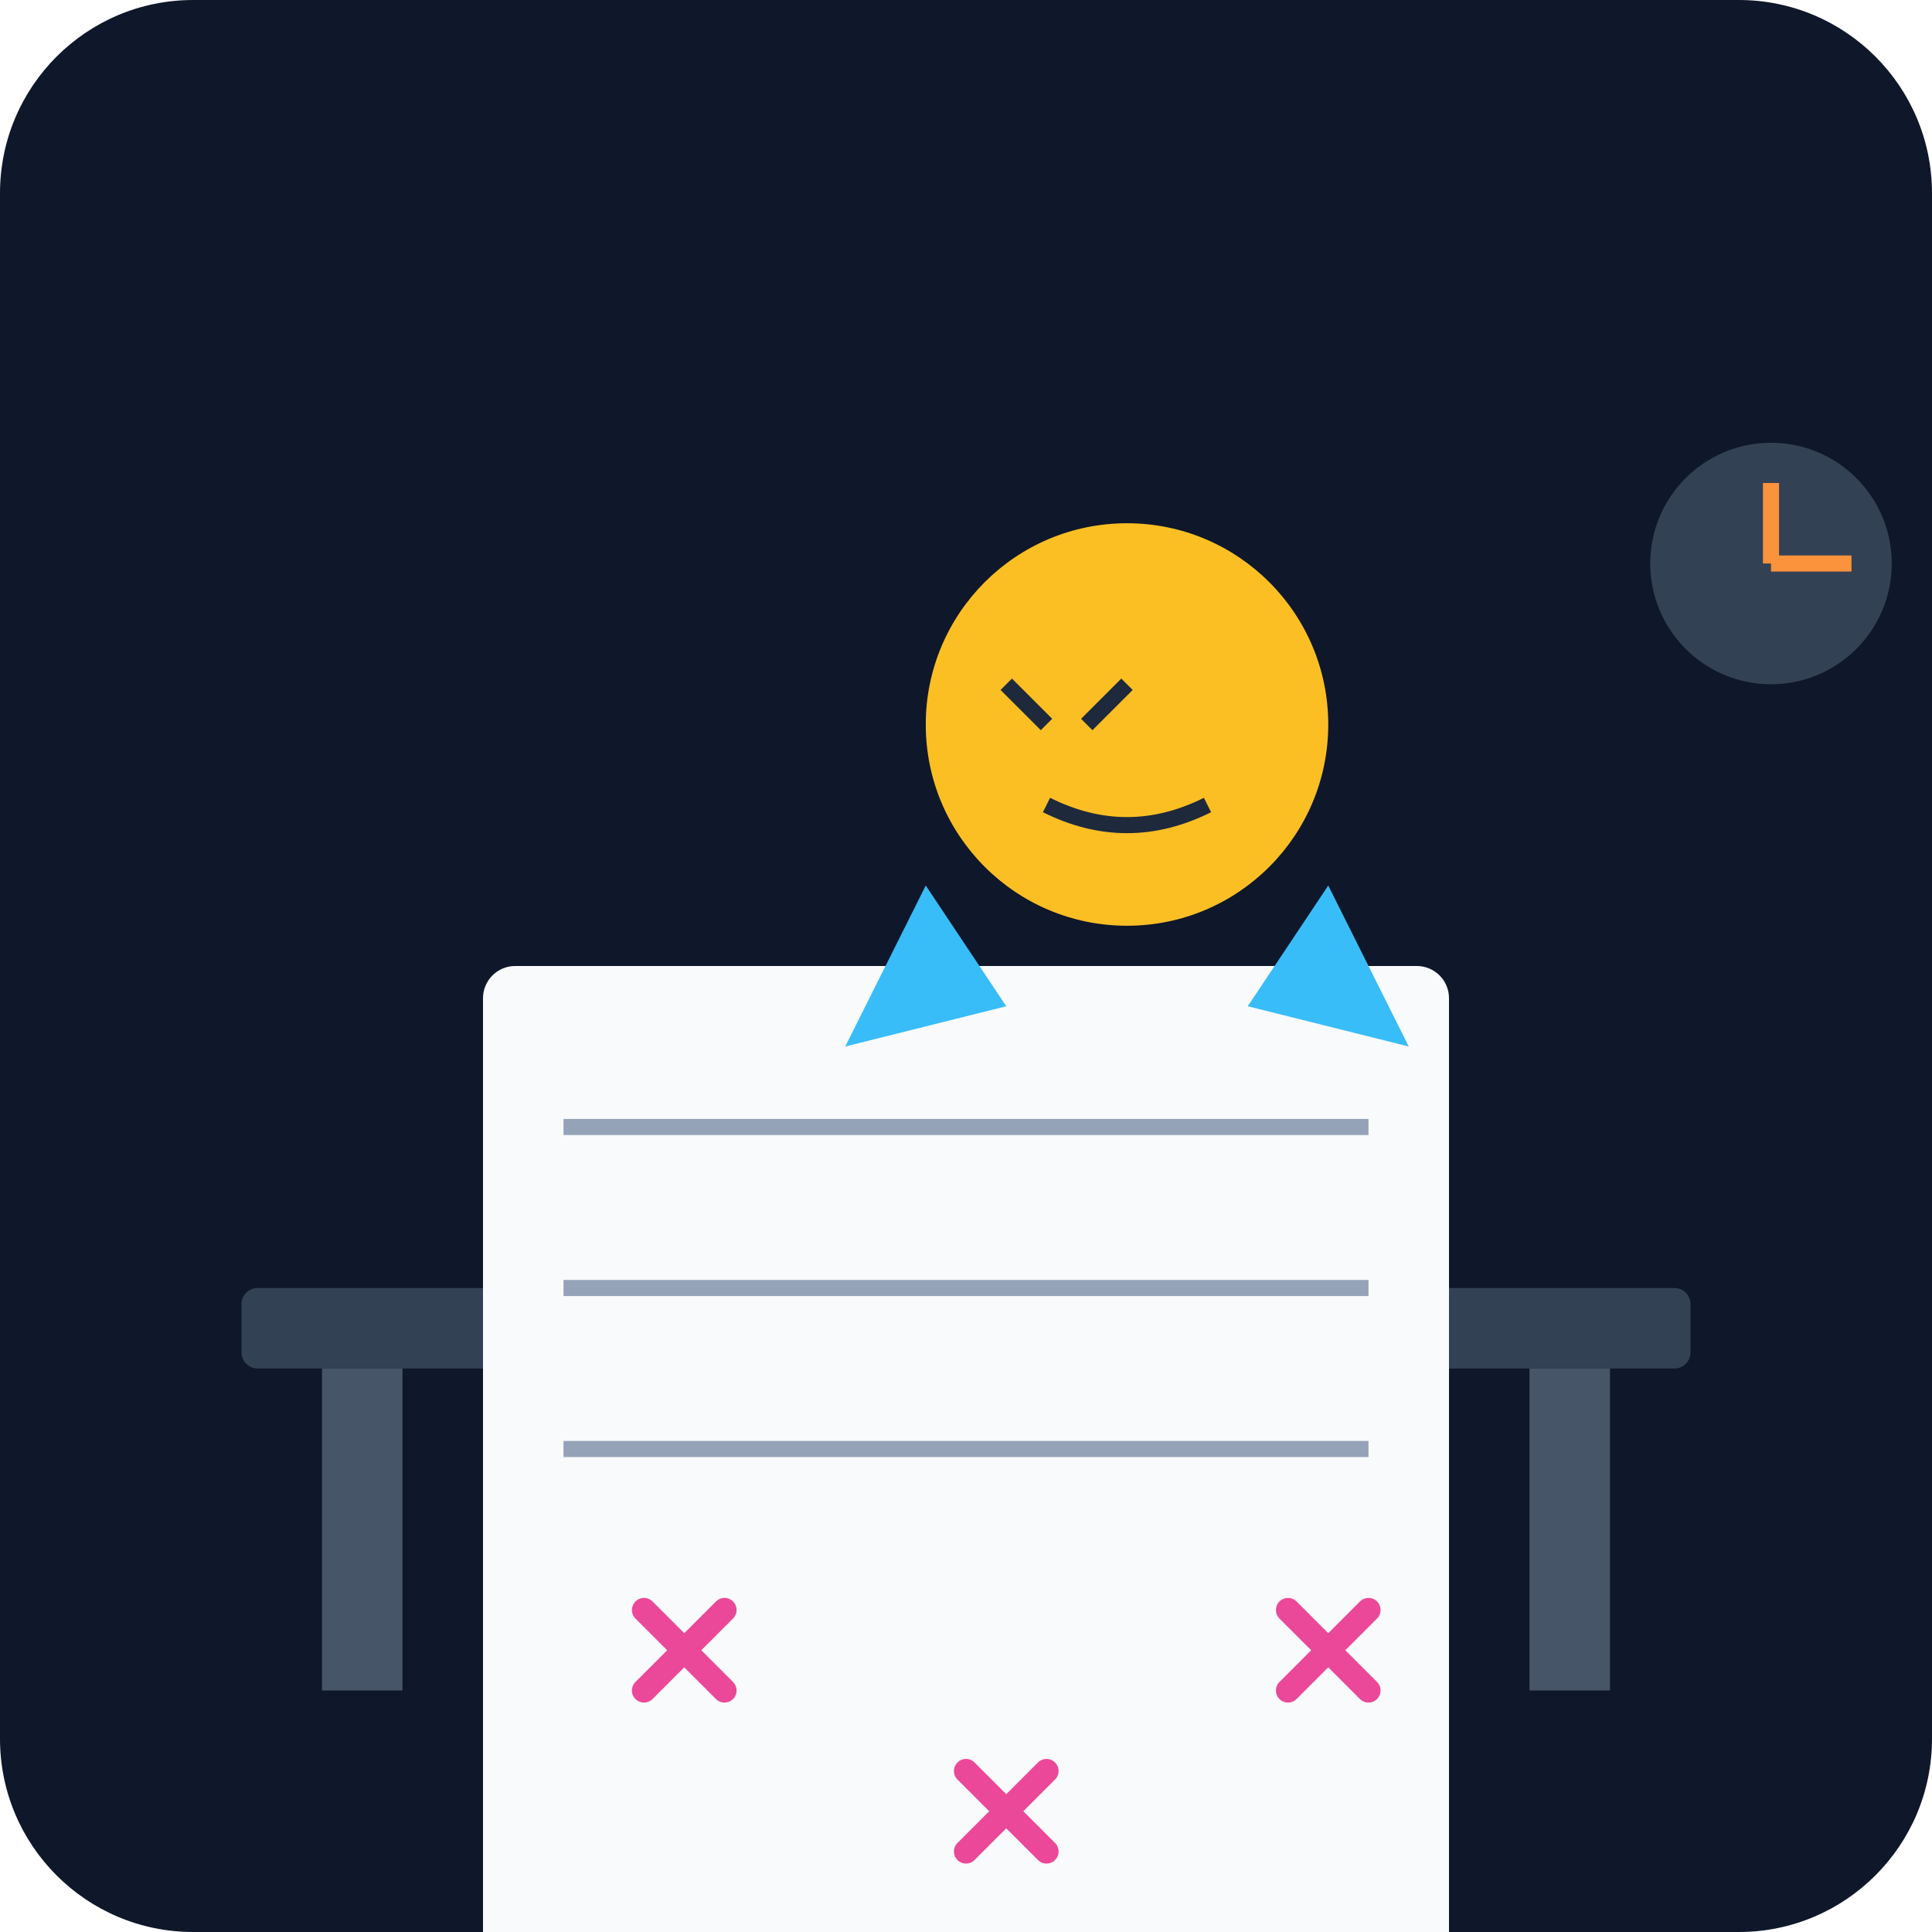
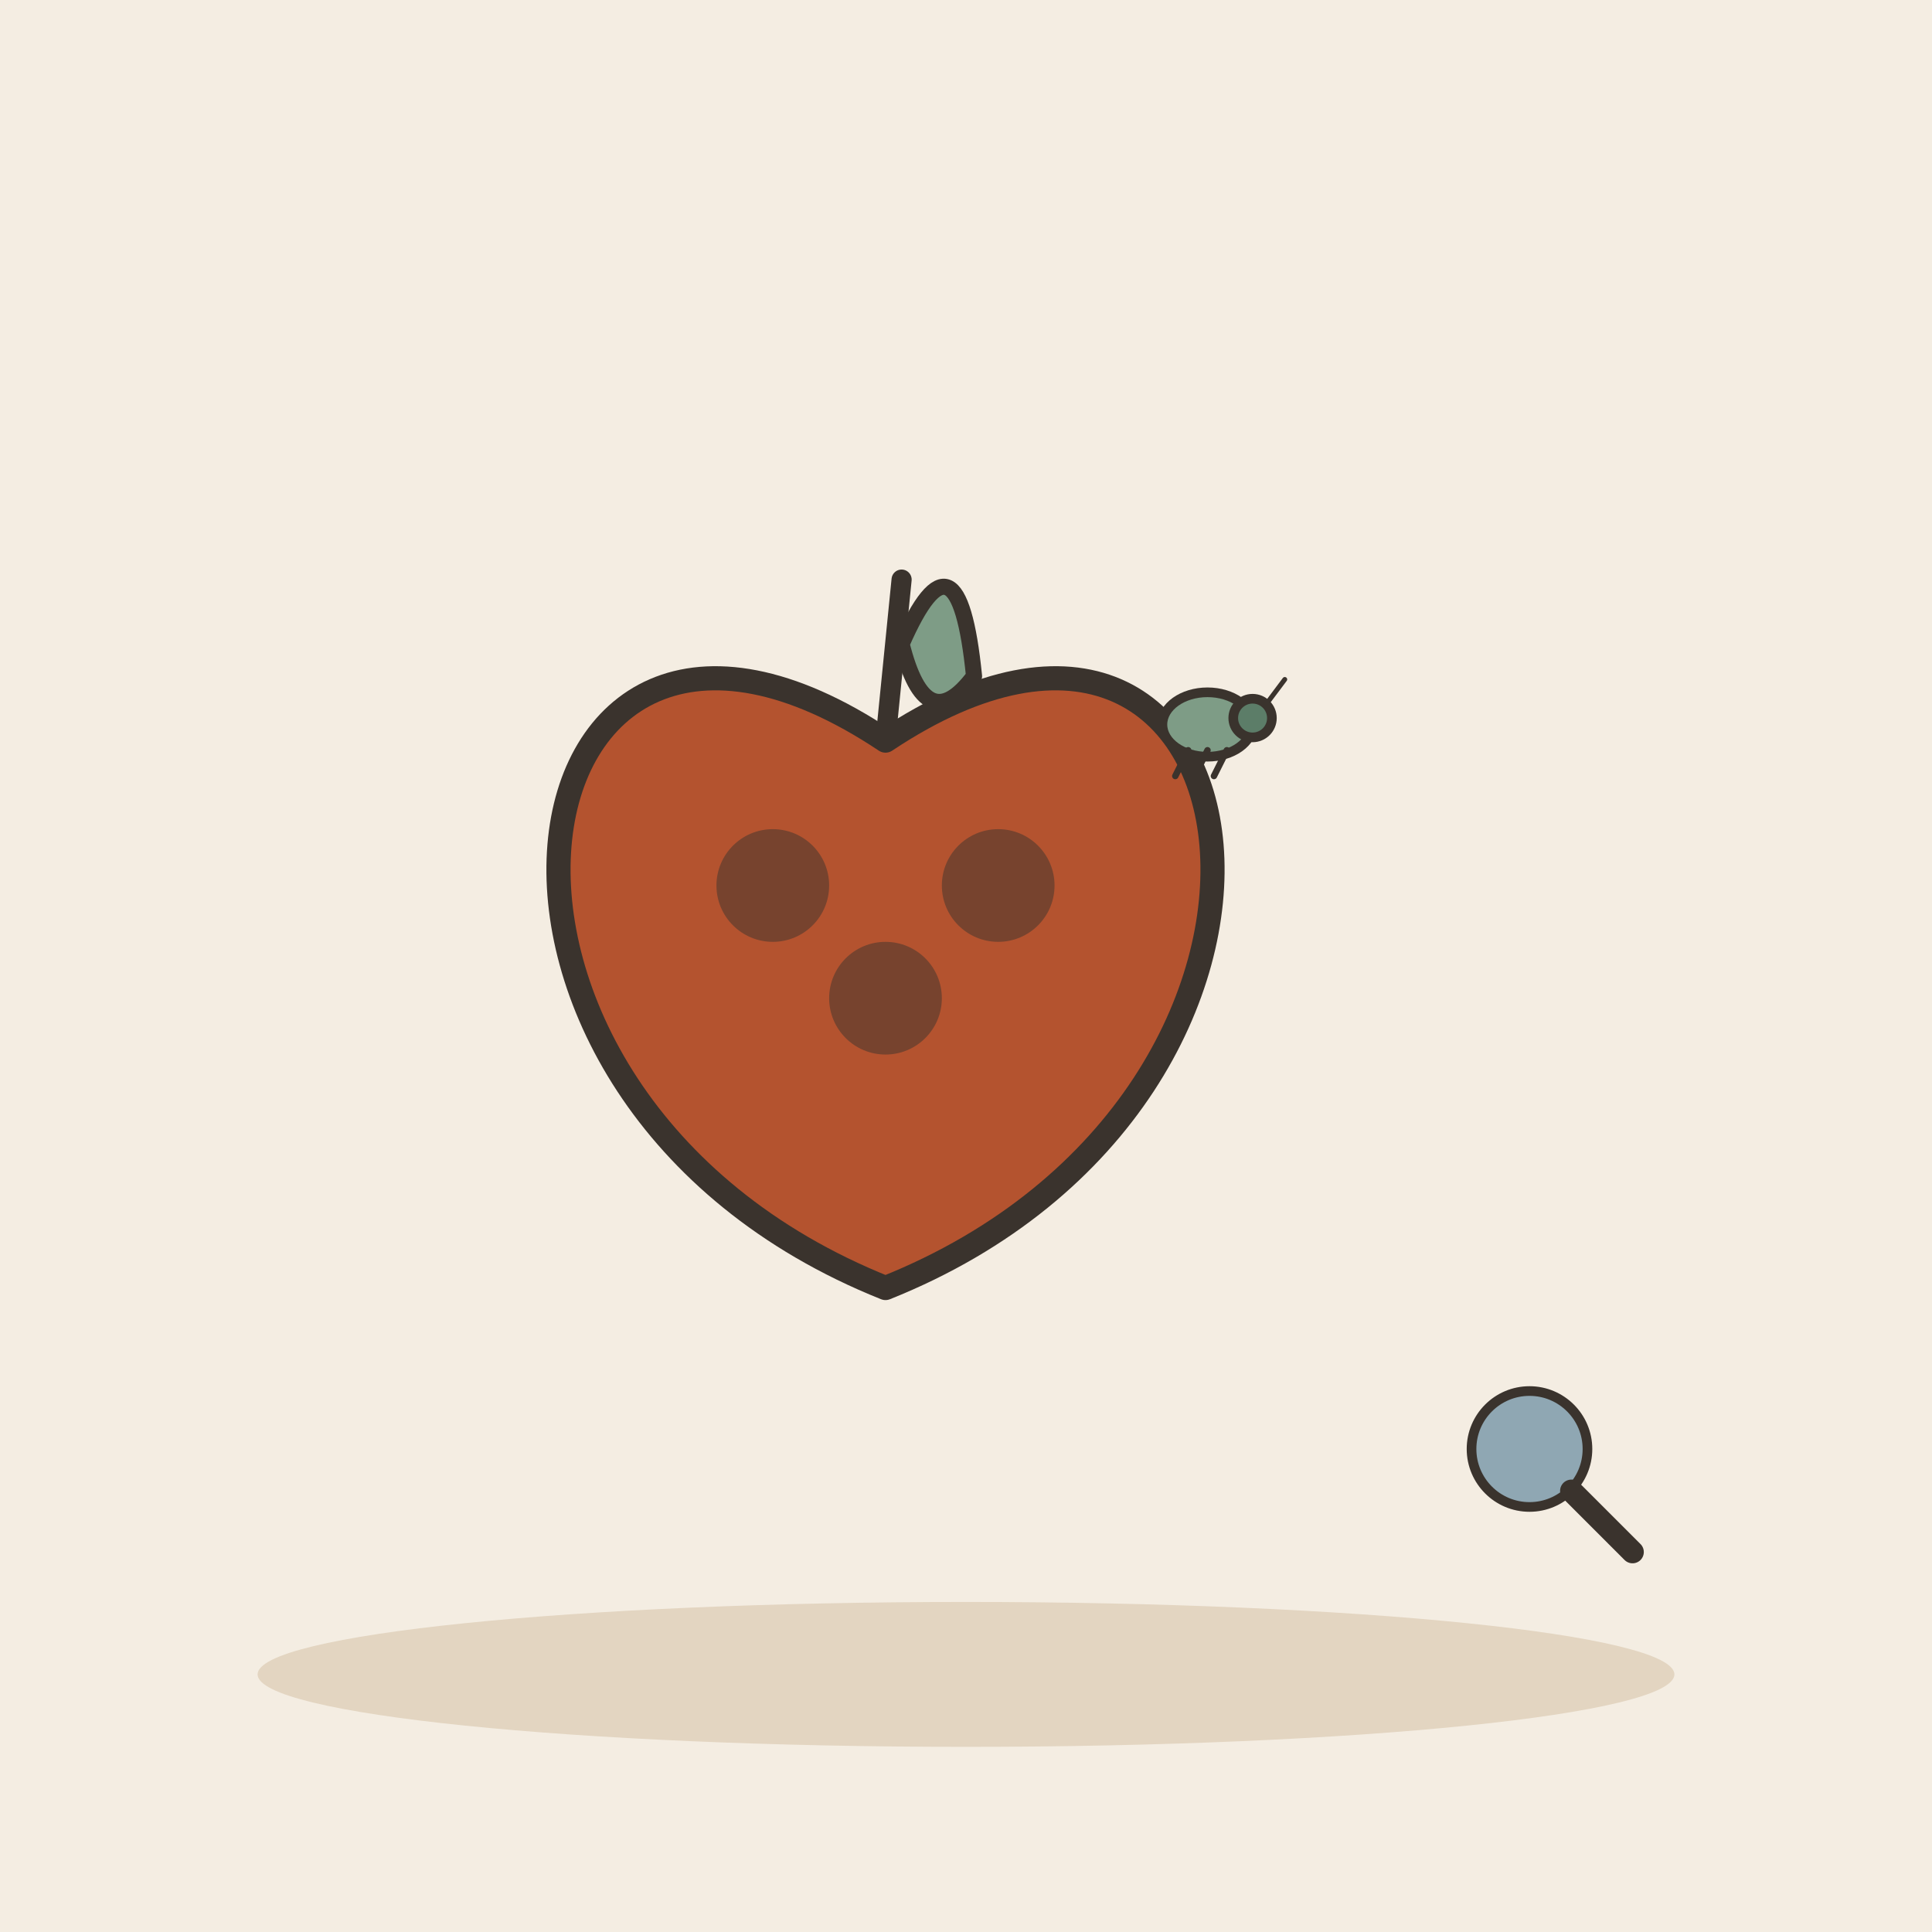
- <svg xmlns="http://www.w3.org/2000/svg" viewBox="0 0 240 240">
-   <defs>
-     <linearGradient id="bgGrad" x1="0" y1="0" x2="0" y2="240">
-       <stop offset="0%" stop-color="#0f172a" />
-       <stop offset="100%" stop-color="#1e293b" />
-     </linearGradient>
-   </defs>
-   <rect width="240" height="240" rx="24" fill="url(#bgGrad)" />
-   <g transform="translate(20, 40)">
-     <rect x="10" y="120" width="180" height="10" rx="2" fill="#334155" />
-     <rect x="20" y="130" width="10" height="40" fill="#475569" />
-     <rect x="170" y="130" width="10" height="40" fill="#475569" />
-     <rect x="40" y="80" width="120" height="150" rx="4" fill="#f8fafc" />
-     <path d="M50 100 h100 M50 120 h100 M50 140 h100" stroke="#94a3b8" stroke-width="2" />
-     <path d="M60 160 l10 10 m0 -10 l-10 10" stroke="#ec4899" stroke-width="3" stroke-linecap="round" />
-     <path d="M100 180 l10 10 m0 -10 l-10 10" stroke="#ec4899" stroke-width="3" stroke-linecap="round" />
-     <path d="M140 160 l10 10 m0 -10 l-10 10" stroke="#ec4899" stroke-width="3" stroke-linecap="round" />
-     <circle cx="120" cy="50" r="25" fill="#fbbf24" />
-     <path d="M105 45 l5 5 m10 -5 l-5 5" stroke="#1e293b" stroke-width="2" />
-     <path d="M110 60 q10 5 20 0" stroke="#1e293b" stroke-width="2" fill="none" />
-     <path d="M95 70 l-10 20 l20 -5" fill="#38bdf8" />
-     <path d="M145 70 l10 20 l-20 -5" fill="#38bdf8" />
-     <circle cx="200" cy="30" r="15" fill="#334155" />
-     <line x1="200" y1="30" x2="200" y2="20" stroke="#fb923c" stroke-width="2" />
-     <line x1="200" y1="30" x2="210" y2="30" stroke="#fb923c" stroke-width="2" />
+ <svg xmlns="http://www.w3.org/2000/svg" viewBox="0 0 240 240" data-style="editorial">
+   <rect width="240" height="240" fill="#F4EDE2" />
+   <ellipse cx="120" cy="208" rx="88" ry="9" fill="#E3D5C1" />
+   <g transform="translate(110 120)">
+     <path d="M0 -28C48 -60 60 16 0 40C-60 16 -48 -60 0 -28Z" fill="#B4532F" stroke="#3A332D" stroke-width="3" stroke-linecap="round" stroke-linejoin="round" />
+     <path d="M0 -28L2 -48" stroke="#3A332D" stroke-width="2.5" stroke-linecap="round" fill="none" />
+     <path d="M2 -40Q9 -56 11 -36Q5 -28 2 -40Z" fill="#7E9C86" stroke="#3A332D" stroke-width="2" stroke-linecap="round" stroke-linejoin="round" />
+   </g>
+   <circle cx="96" cy="110" r="7" fill="#3A332D" opacity="0.5" />
+   <circle cx="110" cy="124" r="7" fill="#3A332D" opacity="0.5" />
+   <circle cx="124" cy="110" r="7" fill="#3A332D" opacity="0.5" />
+   <g transform="translate(150 90) scale(0.4 0.4)">
+     <ellipse cx="0" cy="0" rx="14" ry="10" fill="#7E9C86" stroke="#3A332D" stroke-width="3" stroke-linecap="round" stroke-linejoin="round" />
+     <circle cx="14" cy="-2" r="6" fill="#5C7D68" stroke="#3A332D" stroke-width="3" stroke-linecap="round" stroke-linejoin="round" />
+     <path d="M-6 8L-10 16" stroke="#3A332D" stroke-width="2" stroke-linecap="round" fill="none" />
+     <path d="M0 8L-4 16" stroke="#3A332D" stroke-width="2" stroke-linecap="round" fill="none" />
+     <path d="M6 8L2 16" stroke="#3A332D" stroke-width="2" stroke-linecap="round" fill="none" />
+     <path d="M18 -6L24 -14" stroke="#3A332D" stroke-width="1.5" stroke-linecap="round" fill="none" />
+   </g>
+   <g transform="translate(190 180) scale(0.4 0.4)">
+     <circle cx="0" cy="0" r="18" fill="#8FA7B3" stroke="#3A332D" stroke-width="3" stroke-linecap="round" stroke-linejoin="round" />
+     <path d="M13 13L32 32" stroke="#3A332D" stroke-width="7" stroke-linecap="round" fill="none" />
  </g>
</svg>
